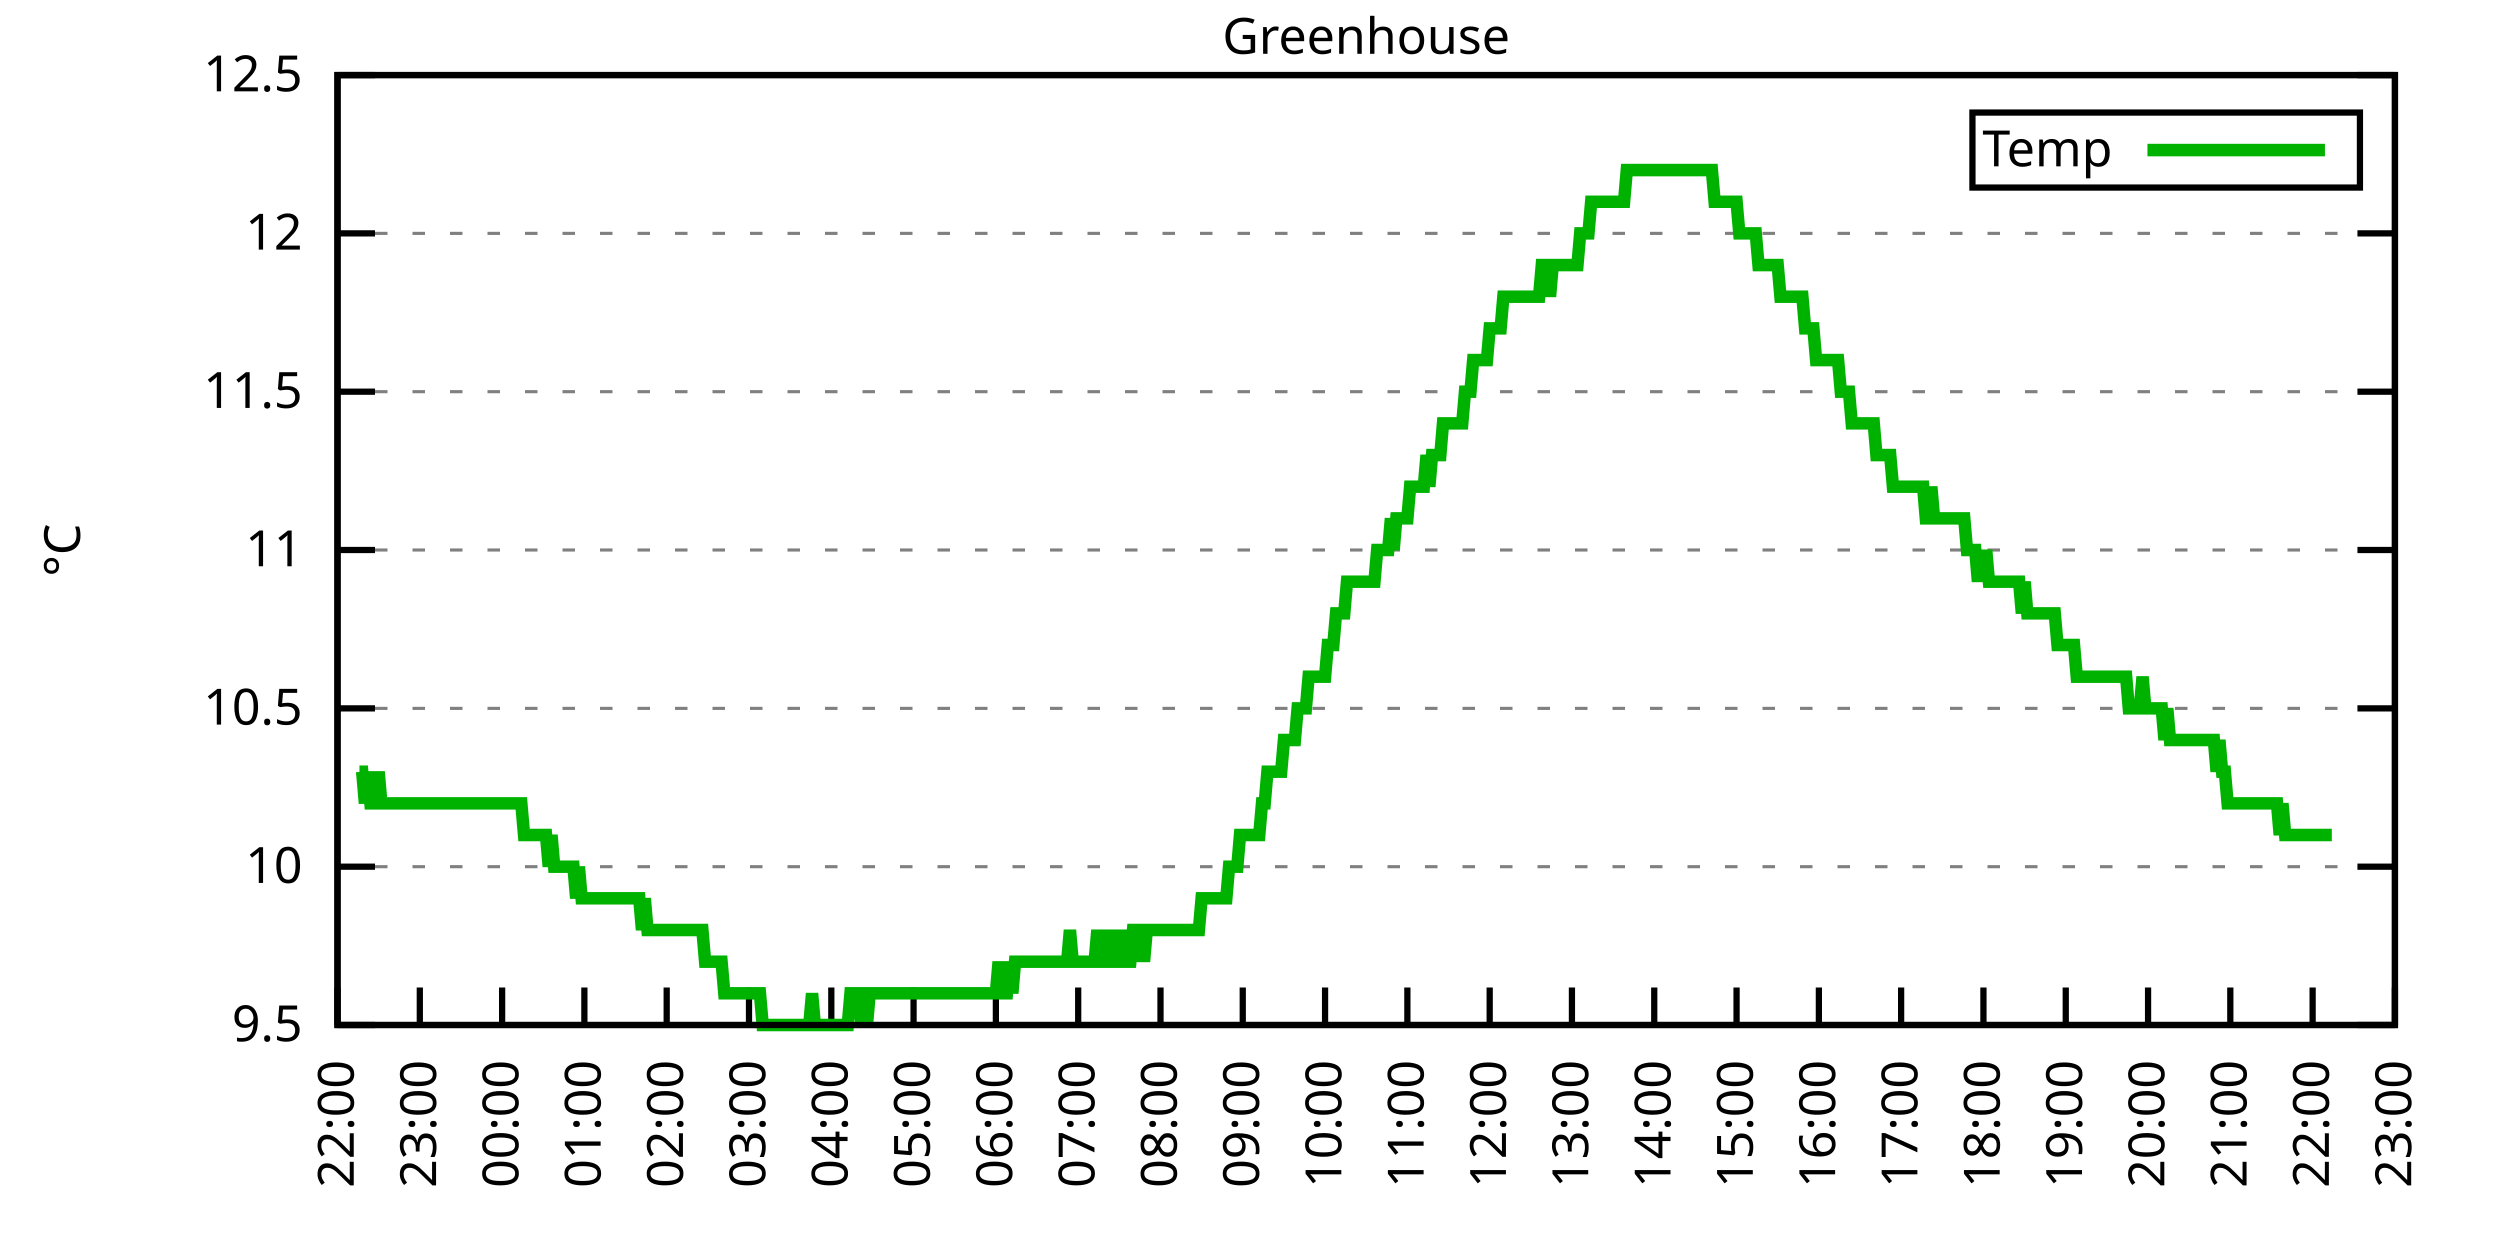
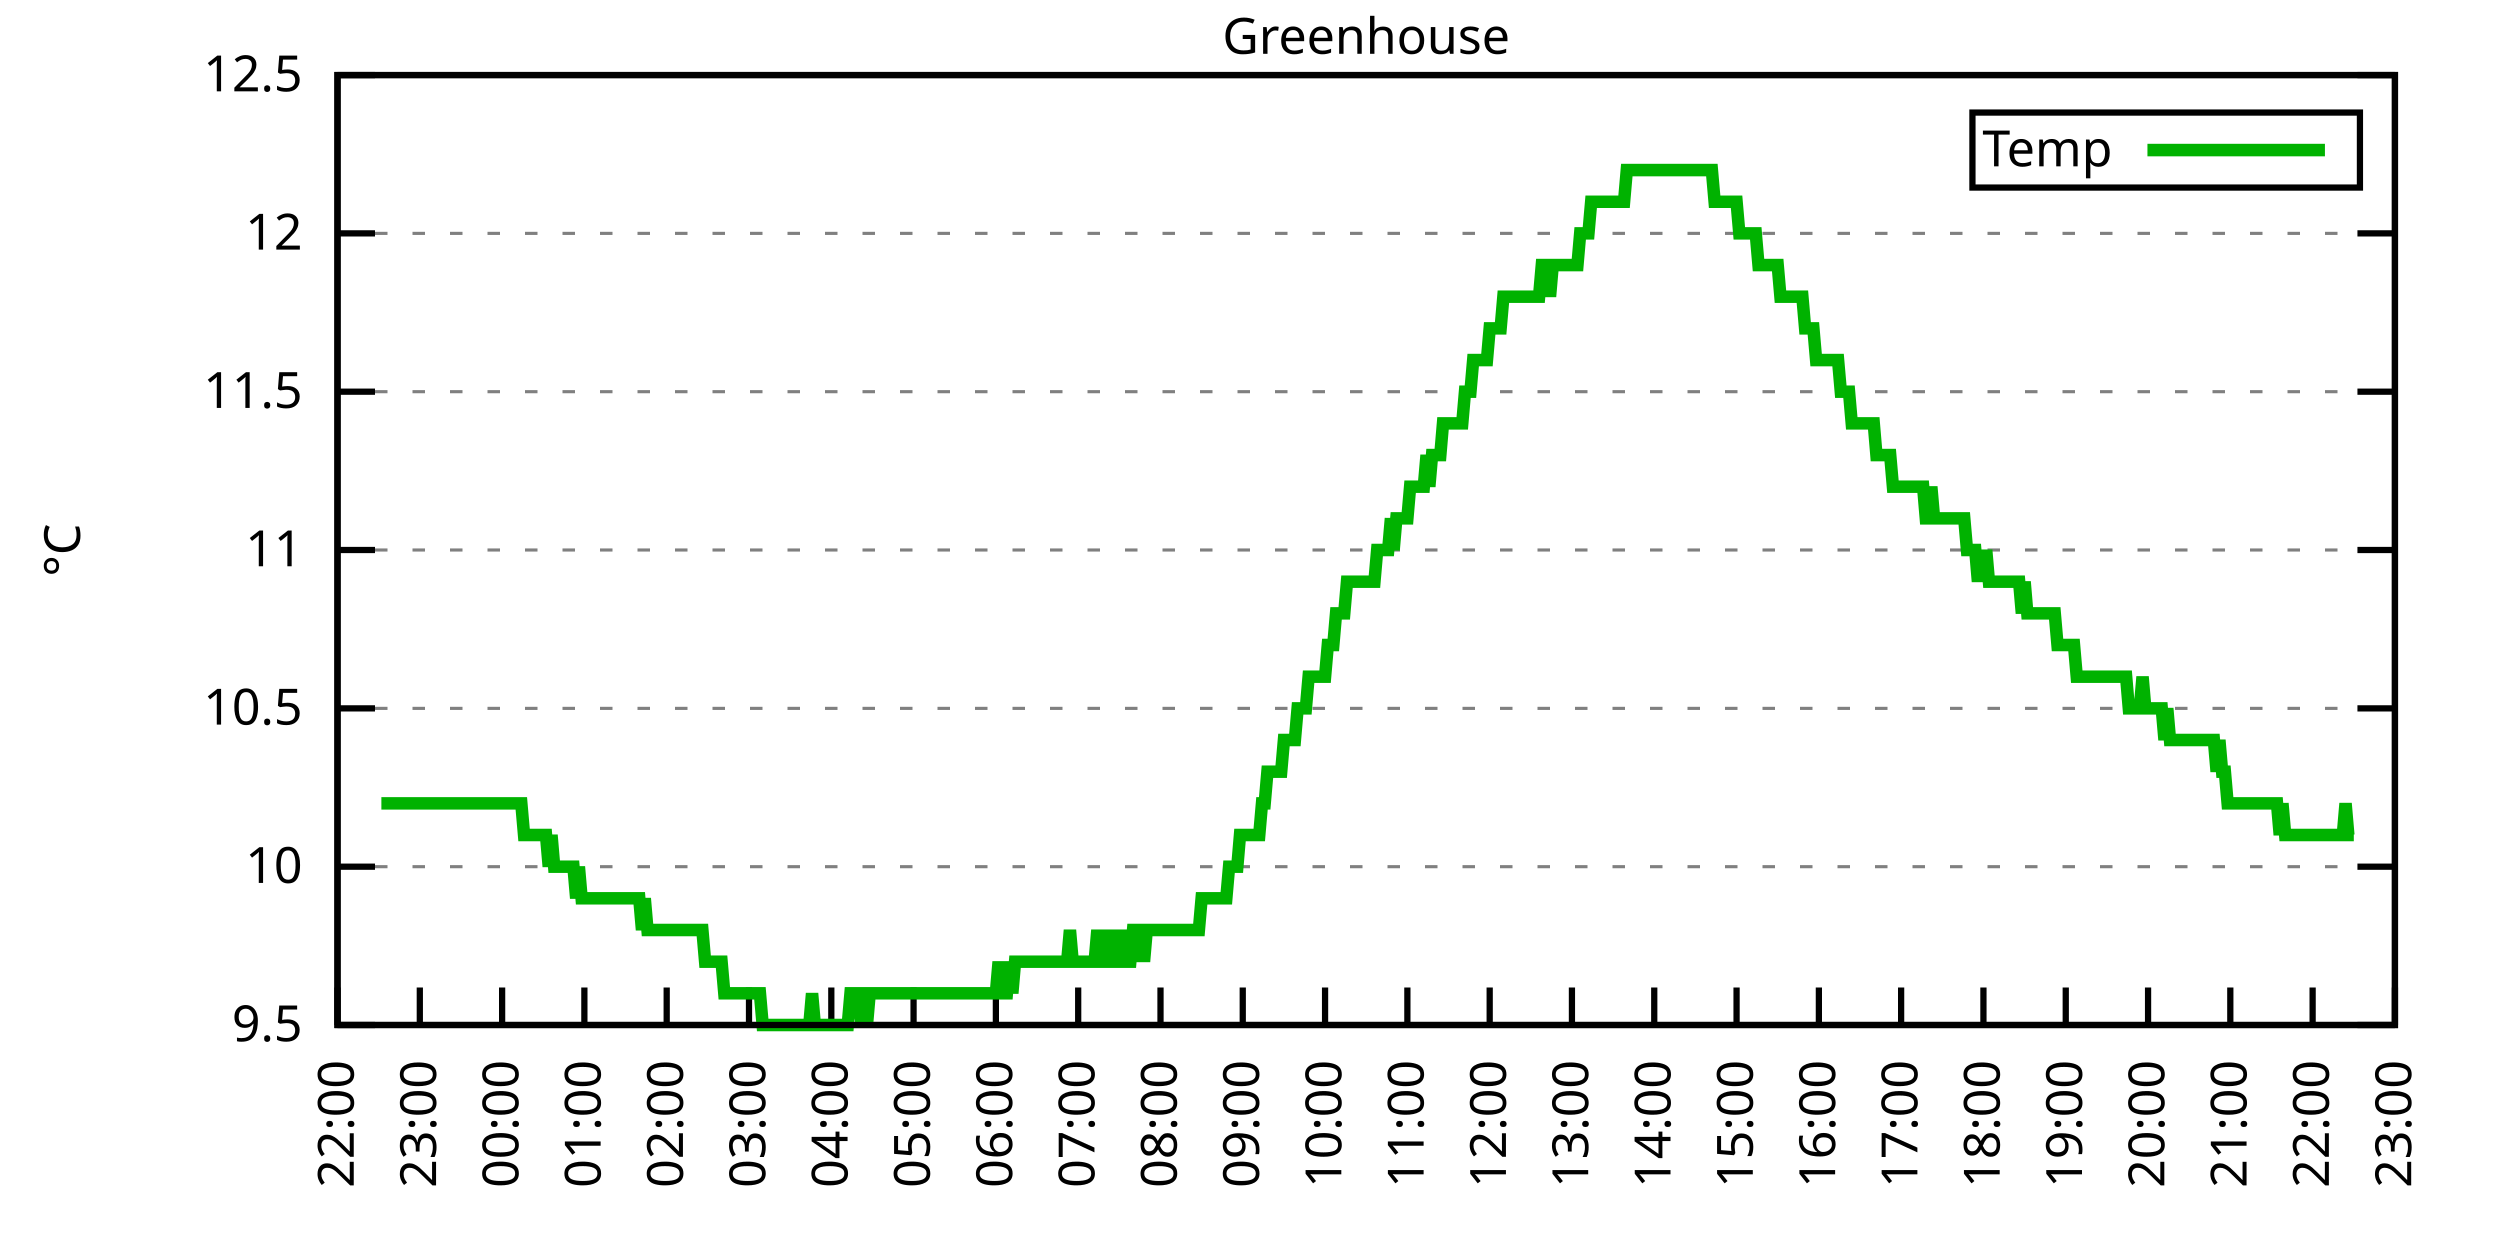
<svg xmlns="http://www.w3.org/2000/svg" xmlns:xlink="http://www.w3.org/1999/xlink" width="400" height="200" viewBox="0 0 400 200">
  <g id="gnuplot_canvas">
    <rect x="0" y="0" width="400" height="200" fill="none" />
    <defs>
      <circle id="gpDot" r="0.5" stroke-width="0.5" stroke="currentColor" />
      <path id="gpPt0" stroke-width="0.333" stroke="currentColor" d="M-1,0 h2 M0,-1 v2" />
      <path id="gpPt1" stroke-width="0.333" stroke="currentColor" d="M-1,-1 L1,1 M1,-1 L-1,1" />
      <path id="gpPt2" stroke-width="0.333" stroke="currentColor" d="M-1,0 L1,0 M0,-1 L0,1 M-1,-1 L1,1 M-1,1 L1,-1" />
      <rect id="gpPt3" stroke-width="0.333" stroke="currentColor" x="-1" y="-1" width="2" height="2" />
      <rect id="gpPt4" stroke-width="0.333" stroke="currentColor" fill="currentColor" x="-1" y="-1" width="2" height="2" />
      <circle id="gpPt5" stroke-width="0.333" stroke="currentColor" cx="0" cy="0" r="1" />
      <use xlink:href="#gpPt5" id="gpPt6" fill="currentColor" stroke="none" />
      <path id="gpPt7" stroke-width="0.333" stroke="currentColor" d="M0,-1.33 L-1.33,0.67 L1.33,0.67 z" />
      <use xlink:href="#gpPt7" id="gpPt8" fill="currentColor" stroke="none" />
      <use xlink:href="#gpPt7" id="gpPt9" stroke="currentColor" transform="rotate(180)" />
      <use xlink:href="#gpPt9" id="gpPt10" fill="currentColor" stroke="none" />
      <use xlink:href="#gpPt3" id="gpPt11" stroke="currentColor" transform="rotate(45)" />
      <use xlink:href="#gpPt11" id="gpPt12" fill="currentColor" stroke="none" />
      <path id="gpPt13" stroke-width="0.333" stroke="currentColor" d="M0,1.330 L1.265,0.411 L0.782,-1.067 L-0.782,-1.076 L-1.265,0.411 z" />
      <use xlink:href="#gpPt13" id="gpPt14" fill="currentColor" stroke="none" />
      <filter id="textbox" filterUnits="objectBoundingBox" x="0" y="0" height="1" width="1">
        <feFlood flood-color="white" flood-opacity="1" result="bgnd" />
        <feComposite in="SourceGraphic" in2="bgnd" operator="atop" />
      </filter>
      <filter id="greybox" filterUnits="objectBoundingBox" x="0" y="0" height="1" width="1">
        <feFlood flood-color="lightgrey" flood-opacity="1" result="grey" />
        <feComposite in="SourceGraphic" in2="grey" operator="atop" />
      </filter>
    </defs>
    <g fill="none" color="white" stroke="currentColor" stroke-width="1.00" stroke-linecap="butt" stroke-linejoin="miter">
</g>
    <g fill="none" color="black" stroke="currentColor" stroke-width="1.00" stroke-linecap="butt" stroke-linejoin="miter">
      <g stroke="none" shape-rendering="crispEdges">
        <polygon fill="rgb(255, 255, 255)" points="54.00,164.00 383.18,164.00 383.18,12.02 54.00,12.02 " />
      </g>
    </g>
    <g fill="none" color="black" stroke="currentColor" stroke-width="1.00" stroke-linecap="butt" stroke-linejoin="miter">
</g>
    <g fill="none" color="black" stroke="black" stroke-width="0.50" stroke-linecap="butt" stroke-linejoin="miter">
</g>
    <g fill="none" color="gray" stroke="currentColor" stroke-width="0.50" stroke-linecap="butt" stroke-linejoin="miter">
      <path stroke="gray" stroke-dasharray="2,4" class="gridline" d="M54.00,164.00 L383.19,164.00  " />
    </g>
    <g fill="none" color="gray" stroke="gray" stroke-width="1.00" stroke-linecap="butt" stroke-linejoin="miter">
</g>
    <g fill="none" color="black" stroke="currentColor" stroke-width="1.00" stroke-linecap="butt" stroke-linejoin="miter">
      <path stroke="black" d="M54.00,164.00 L60.00,164.00 M383.19,164.00 L377.19,164.00  " />
      <g transform="translate(48.40,166.60)" stroke="none" fill="black" font-family="Sans" font-size="8.00" text-anchor="end">
        <text>
          <tspan font-family="Sans"> 9.5</tspan>
        </text>
      </g>
    </g>
    <g fill="none" color="black" stroke="currentColor" stroke-width="1.00" stroke-linecap="butt" stroke-linejoin="miter">
</g>
    <g fill="none" color="black" stroke="black" stroke-width="0.50" stroke-linecap="butt" stroke-linejoin="miter">
</g>
    <g fill="none" color="gray" stroke="currentColor" stroke-width="0.50" stroke-linecap="butt" stroke-linejoin="miter">
      <path stroke="gray" stroke-dasharray="2,4" class="gridline" d="M54.00,138.67 L383.19,138.67  " />
    </g>
    <g fill="none" color="gray" stroke="gray" stroke-width="1.00" stroke-linecap="butt" stroke-linejoin="miter">
</g>
    <g fill="none" color="black" stroke="currentColor" stroke-width="1.00" stroke-linecap="butt" stroke-linejoin="miter">
      <path stroke="black" d="M54.00,138.67 L60.00,138.67 M383.19,138.67 L377.19,138.67  " />
      <g transform="translate(48.40,141.27)" stroke="none" fill="black" font-family="Sans" font-size="8.00" text-anchor="end">
        <text>
          <tspan font-family="Sans"> 10</tspan>
        </text>
      </g>
    </g>
    <g fill="none" color="black" stroke="currentColor" stroke-width="1.00" stroke-linecap="butt" stroke-linejoin="miter">
</g>
    <g fill="none" color="black" stroke="black" stroke-width="0.50" stroke-linecap="butt" stroke-linejoin="miter">
</g>
    <g fill="none" color="gray" stroke="currentColor" stroke-width="0.50" stroke-linecap="butt" stroke-linejoin="miter">
      <path stroke="gray" stroke-dasharray="2,4" class="gridline" d="M54.00,113.34 L383.19,113.34  " />
    </g>
    <g fill="none" color="gray" stroke="gray" stroke-width="1.00" stroke-linecap="butt" stroke-linejoin="miter">
</g>
    <g fill="none" color="black" stroke="currentColor" stroke-width="1.00" stroke-linecap="butt" stroke-linejoin="miter">
      <path stroke="black" d="M54.00,113.34 L60.00,113.34 M383.19,113.34 L377.19,113.34  " />
      <g transform="translate(48.40,115.94)" stroke="none" fill="black" font-family="Sans" font-size="8.00" text-anchor="end">
        <text>
          <tspan font-family="Sans"> 10.5</tspan>
        </text>
      </g>
    </g>
    <g fill="none" color="black" stroke="currentColor" stroke-width="1.00" stroke-linecap="butt" stroke-linejoin="miter">
</g>
    <g fill="none" color="black" stroke="black" stroke-width="0.50" stroke-linecap="butt" stroke-linejoin="miter">
</g>
    <g fill="none" color="gray" stroke="currentColor" stroke-width="0.50" stroke-linecap="butt" stroke-linejoin="miter">
      <path stroke="gray" stroke-dasharray="2,4" class="gridline" d="M54.00,88.00 L383.19,88.00  " />
    </g>
    <g fill="none" color="gray" stroke="gray" stroke-width="1.00" stroke-linecap="butt" stroke-linejoin="miter">
</g>
    <g fill="none" color="black" stroke="currentColor" stroke-width="1.00" stroke-linecap="butt" stroke-linejoin="miter">
      <path stroke="black" d="M54.00,88.00 L60.00,88.00 M383.19,88.00 L377.19,88.00  " />
      <g transform="translate(48.40,90.60)" stroke="none" fill="black" font-family="Sans" font-size="8.00" text-anchor="end">
        <text>
          <tspan font-family="Sans"> 11</tspan>
        </text>
      </g>
    </g>
    <g fill="none" color="black" stroke="currentColor" stroke-width="1.00" stroke-linecap="butt" stroke-linejoin="miter">
</g>
    <g fill="none" color="black" stroke="black" stroke-width="0.50" stroke-linecap="butt" stroke-linejoin="miter">
</g>
    <g fill="none" color="gray" stroke="currentColor" stroke-width="0.50" stroke-linecap="butt" stroke-linejoin="miter">
      <path stroke="gray" stroke-dasharray="2,4" class="gridline" d="M54.00,62.67 L383.19,62.67  " />
    </g>
    <g fill="none" color="gray" stroke="gray" stroke-width="1.00" stroke-linecap="butt" stroke-linejoin="miter">
</g>
    <g fill="none" color="black" stroke="currentColor" stroke-width="1.00" stroke-linecap="butt" stroke-linejoin="miter">
      <path stroke="black" d="M54.00,62.67 L60.00,62.67 M383.19,62.67 L377.19,62.67  " />
      <g transform="translate(48.40,65.27)" stroke="none" fill="black" font-family="Sans" font-size="8.00" text-anchor="end">
        <text>
          <tspan font-family="Sans"> 11.5</tspan>
        </text>
      </g>
    </g>
    <g fill="none" color="black" stroke="currentColor" stroke-width="1.00" stroke-linecap="butt" stroke-linejoin="miter">
</g>
    <g fill="none" color="black" stroke="black" stroke-width="0.50" stroke-linecap="butt" stroke-linejoin="miter">
</g>
    <g fill="none" color="gray" stroke="currentColor" stroke-width="0.50" stroke-linecap="butt" stroke-linejoin="miter">
      <path stroke="gray" stroke-dasharray="2,4" class="gridline" d="M54.00,37.34 L383.19,37.34  " />
    </g>
    <g fill="none" color="gray" stroke="gray" stroke-width="1.00" stroke-linecap="butt" stroke-linejoin="miter">
</g>
    <g fill="none" color="black" stroke="currentColor" stroke-width="1.00" stroke-linecap="butt" stroke-linejoin="miter">
      <path stroke="black" d="M54.00,37.34 L60.00,37.34 M383.19,37.34 L377.19,37.34  " />
      <g transform="translate(48.40,39.94)" stroke="none" fill="black" font-family="Sans" font-size="8.00" text-anchor="end">
        <text>
          <tspan font-family="Sans"> 12</tspan>
        </text>
      </g>
    </g>
    <g fill="none" color="black" stroke="currentColor" stroke-width="1.00" stroke-linecap="butt" stroke-linejoin="miter">
</g>
    <g fill="none" color="black" stroke="black" stroke-width="0.50" stroke-linecap="butt" stroke-linejoin="miter">
</g>
    <g fill="none" color="gray" stroke="currentColor" stroke-width="0.50" stroke-linecap="butt" stroke-linejoin="miter">
      <path stroke="gray" stroke-dasharray="2,4" class="gridline" d="M54.00,12.01 L383.19,12.01  " />
    </g>
    <g fill="none" color="gray" stroke="gray" stroke-width="1.00" stroke-linecap="butt" stroke-linejoin="miter">
</g>
    <g fill="none" color="black" stroke="currentColor" stroke-width="1.00" stroke-linecap="butt" stroke-linejoin="miter">
      <path stroke="black" d="M54.00,12.01 L60.00,12.01 M383.19,12.01 L377.19,12.01  " />
      <g transform="translate(48.40,14.61)" stroke="none" fill="black" font-family="Sans" font-size="8.00" text-anchor="end">
        <text>
          <tspan font-family="Sans"> 12.5</tspan>
        </text>
      </g>
    </g>
    <g fill="none" color="black" stroke="currentColor" stroke-width="1.00" stroke-linecap="butt" stroke-linejoin="miter">
      <path stroke="black" d="M54.00,164.00 L54.00,158.00  " />
      <g transform="translate(56.60,169.60) rotate(270.00)" stroke="none" fill="black" font-family="Sans" font-size="8.00" text-anchor="end">
        <text>
          <tspan font-family="Sans">22:00</tspan>
        </text>
      </g>
    </g>
    <g fill="none" color="black" stroke="currentColor" stroke-width="1.00" stroke-linecap="butt" stroke-linejoin="miter">
      <path stroke="black" d="M67.17,164.00 L67.17,158.00  " />
      <g transform="translate(69.77,169.60) rotate(270.00)" stroke="none" fill="black" font-family="Sans" font-size="8.00" text-anchor="end">
        <text>
          <tspan font-family="Sans">23:00</tspan>
        </text>
      </g>
    </g>
    <g fill="none" color="black" stroke="currentColor" stroke-width="1.00" stroke-linecap="butt" stroke-linejoin="miter">
      <path stroke="black" d="M80.34,164.00 L80.34,158.00  " />
      <g transform="translate(82.94,169.60) rotate(270.00)" stroke="none" fill="black" font-family="Sans" font-size="8.00" text-anchor="end">
        <text>
          <tspan font-family="Sans">00:00</tspan>
        </text>
      </g>
    </g>
    <g fill="none" color="black" stroke="currentColor" stroke-width="1.00" stroke-linecap="butt" stroke-linejoin="miter">
      <path stroke="black" d="M93.50,164.00 L93.50,158.00  " />
      <g transform="translate(96.10,169.60) rotate(270.00)" stroke="none" fill="black" font-family="Sans" font-size="8.00" text-anchor="end">
        <text>
          <tspan font-family="Sans">01:00</tspan>
        </text>
      </g>
    </g>
    <g fill="none" color="black" stroke="currentColor" stroke-width="1.00" stroke-linecap="butt" stroke-linejoin="miter">
      <path stroke="black" d="M106.67,164.00 L106.67,158.00  " />
      <g transform="translate(109.27,169.60) rotate(270.00)" stroke="none" fill="black" font-family="Sans" font-size="8.00" text-anchor="end">
        <text>
          <tspan font-family="Sans">02:00</tspan>
        </text>
      </g>
    </g>
    <g fill="none" color="black" stroke="currentColor" stroke-width="1.00" stroke-linecap="butt" stroke-linejoin="miter">
      <path stroke="black" d="M119.84,164.00 L119.84,158.00  " />
      <g transform="translate(122.44,169.60) rotate(270.00)" stroke="none" fill="black" font-family="Sans" font-size="8.00" text-anchor="end">
        <text>
          <tspan font-family="Sans">03:00</tspan>
        </text>
      </g>
    </g>
    <g fill="none" color="black" stroke="currentColor" stroke-width="1.00" stroke-linecap="butt" stroke-linejoin="miter">
      <path stroke="black" d="M133.01,164.00 L133.01,158.00  " />
      <g transform="translate(135.61,169.60) rotate(270.00)" stroke="none" fill="black" font-family="Sans" font-size="8.00" text-anchor="end">
        <text>
          <tspan font-family="Sans">04:00</tspan>
        </text>
      </g>
    </g>
    <g fill="none" color="black" stroke="currentColor" stroke-width="1.00" stroke-linecap="butt" stroke-linejoin="miter">
      <path stroke="black" d="M146.17,164.00 L146.17,158.00  " />
      <g transform="translate(148.77,169.60) rotate(270.00)" stroke="none" fill="black" font-family="Sans" font-size="8.00" text-anchor="end">
        <text>
          <tspan font-family="Sans">05:00</tspan>
        </text>
      </g>
    </g>
    <g fill="none" color="black" stroke="currentColor" stroke-width="1.00" stroke-linecap="butt" stroke-linejoin="miter">
      <path stroke="black" d="M159.34,164.00 L159.34,158.00  " />
      <g transform="translate(161.94,169.60) rotate(270.00)" stroke="none" fill="black" font-family="Sans" font-size="8.00" text-anchor="end">
        <text>
          <tspan font-family="Sans">06:00</tspan>
        </text>
      </g>
    </g>
    <g fill="none" color="black" stroke="currentColor" stroke-width="1.00" stroke-linecap="butt" stroke-linejoin="miter">
      <path stroke="black" d="M172.51,164.00 L172.51,158.00  " />
      <g transform="translate(175.11,169.60) rotate(270.00)" stroke="none" fill="black" font-family="Sans" font-size="8.00" text-anchor="end">
        <text>
          <tspan font-family="Sans">07:00</tspan>
        </text>
      </g>
    </g>
    <g fill="none" color="black" stroke="currentColor" stroke-width="1.00" stroke-linecap="butt" stroke-linejoin="miter">
      <path stroke="black" d="M185.68,164.00 L185.68,158.00  " />
      <g transform="translate(188.28,169.60) rotate(270.00)" stroke="none" fill="black" font-family="Sans" font-size="8.00" text-anchor="end">
        <text>
          <tspan font-family="Sans">08:00</tspan>
        </text>
      </g>
    </g>
    <g fill="none" color="black" stroke="currentColor" stroke-width="1.00" stroke-linecap="butt" stroke-linejoin="miter">
      <path stroke="black" d="M198.84,164.00 L198.84,158.00  " />
      <g transform="translate(201.44,169.60) rotate(270.00)" stroke="none" fill="black" font-family="Sans" font-size="8.00" text-anchor="end">
        <text>
          <tspan font-family="Sans">09:00</tspan>
        </text>
      </g>
    </g>
    <g fill="none" color="black" stroke="currentColor" stroke-width="1.00" stroke-linecap="butt" stroke-linejoin="miter">
      <path stroke="black" d="M212.01,164.00 L212.01,158.00  " />
      <g transform="translate(214.61,169.60) rotate(270.00)" stroke="none" fill="black" font-family="Sans" font-size="8.00" text-anchor="end">
        <text>
          <tspan font-family="Sans">10:00</tspan>
        </text>
      </g>
    </g>
    <g fill="none" color="black" stroke="currentColor" stroke-width="1.00" stroke-linecap="butt" stroke-linejoin="miter">
      <path stroke="black" d="M225.18,164.00 L225.18,158.00  " />
      <g transform="translate(227.78,169.60) rotate(270.00)" stroke="none" fill="black" font-family="Sans" font-size="8.00" text-anchor="end">
        <text>
          <tspan font-family="Sans">11:00</tspan>
        </text>
      </g>
    </g>
    <g fill="none" color="black" stroke="currentColor" stroke-width="1.00" stroke-linecap="butt" stroke-linejoin="miter">
      <path stroke="black" d="M238.35,164.00 L238.35,158.00  " />
      <g transform="translate(240.95,169.60) rotate(270.00)" stroke="none" fill="black" font-family="Sans" font-size="8.00" text-anchor="end">
        <text>
          <tspan font-family="Sans">12:00</tspan>
        </text>
      </g>
    </g>
    <g fill="none" color="black" stroke="currentColor" stroke-width="1.00" stroke-linecap="butt" stroke-linejoin="miter">
      <path stroke="black" d="M251.51,164.00 L251.51,158.00  " />
      <g transform="translate(254.11,169.60) rotate(270.00)" stroke="none" fill="black" font-family="Sans" font-size="8.00" text-anchor="end">
        <text>
          <tspan font-family="Sans">13:00</tspan>
        </text>
      </g>
    </g>
    <g fill="none" color="black" stroke="currentColor" stroke-width="1.00" stroke-linecap="butt" stroke-linejoin="miter">
      <path stroke="black" d="M264.68,164.00 L264.68,158.00  " />
      <g transform="translate(267.28,169.60) rotate(270.00)" stroke="none" fill="black" font-family="Sans" font-size="8.00" text-anchor="end">
        <text>
          <tspan font-family="Sans">14:00</tspan>
        </text>
      </g>
    </g>
    <g fill="none" color="black" stroke="currentColor" stroke-width="1.00" stroke-linecap="butt" stroke-linejoin="miter">
      <path stroke="black" d="M277.85,164.00 L277.85,158.00  " />
      <g transform="translate(280.45,169.60) rotate(270.00)" stroke="none" fill="black" font-family="Sans" font-size="8.00" text-anchor="end">
        <text>
          <tspan font-family="Sans">15:00</tspan>
        </text>
      </g>
    </g>
    <g fill="none" color="black" stroke="currentColor" stroke-width="1.00" stroke-linecap="butt" stroke-linejoin="miter">
      <path stroke="black" d="M291.02,164.00 L291.02,158.00  " />
      <g transform="translate(293.62,169.60) rotate(270.00)" stroke="none" fill="black" font-family="Sans" font-size="8.00" text-anchor="end">
        <text>
          <tspan font-family="Sans">16:00</tspan>
        </text>
      </g>
    </g>
    <g fill="none" color="black" stroke="currentColor" stroke-width="1.00" stroke-linecap="butt" stroke-linejoin="miter">
      <path stroke="black" d="M304.18,164.00 L304.18,158.00  " />
      <g transform="translate(306.78,169.60) rotate(270.00)" stroke="none" fill="black" font-family="Sans" font-size="8.00" text-anchor="end">
        <text>
          <tspan font-family="Sans">17:00</tspan>
        </text>
      </g>
    </g>
    <g fill="none" color="black" stroke="currentColor" stroke-width="1.00" stroke-linecap="butt" stroke-linejoin="miter">
      <path stroke="black" d="M317.35,164.00 L317.35,158.00  " />
      <g transform="translate(319.95,169.60) rotate(270.00)" stroke="none" fill="black" font-family="Sans" font-size="8.00" text-anchor="end">
        <text>
          <tspan font-family="Sans">18:00</tspan>
        </text>
      </g>
    </g>
    <g fill="none" color="black" stroke="currentColor" stroke-width="1.00" stroke-linecap="butt" stroke-linejoin="miter">
      <path stroke="black" d="M330.52,164.00 L330.52,158.00  " />
      <g transform="translate(333.12,169.60) rotate(270.00)" stroke="none" fill="black" font-family="Sans" font-size="8.00" text-anchor="end">
        <text>
          <tspan font-family="Sans">19:00</tspan>
        </text>
      </g>
    </g>
    <g fill="none" color="black" stroke="currentColor" stroke-width="1.00" stroke-linecap="butt" stroke-linejoin="miter">
      <path stroke="black" d="M343.69,164.00 L343.69,158.00  " />
      <g transform="translate(346.29,169.60) rotate(270.00)" stroke="none" fill="black" font-family="Sans" font-size="8.00" text-anchor="end">
        <text>
          <tspan font-family="Sans">20:00</tspan>
        </text>
      </g>
    </g>
    <g fill="none" color="black" stroke="currentColor" stroke-width="1.00" stroke-linecap="butt" stroke-linejoin="miter">
      <path stroke="black" d="M356.85,164.00 L356.85,158.00  " />
      <g transform="translate(359.45,169.60) rotate(270.00)" stroke="none" fill="black" font-family="Sans" font-size="8.00" text-anchor="end">
        <text>
          <tspan font-family="Sans">21:00</tspan>
        </text>
      </g>
    </g>
    <g fill="none" color="black" stroke="currentColor" stroke-width="1.00" stroke-linecap="butt" stroke-linejoin="miter">
      <path stroke="black" d="M370.02,164.00 L370.02,158.00  " />
      <g transform="translate(372.62,169.60) rotate(270.00)" stroke="none" fill="black" font-family="Sans" font-size="8.00" text-anchor="end">
        <text>
          <tspan font-family="Sans">22:00</tspan>
        </text>
      </g>
    </g>
    <g fill="none" color="black" stroke="currentColor" stroke-width="1.00" stroke-linecap="butt" stroke-linejoin="miter">
      <path stroke="black" d="M383.19,164.00 L383.19,158.00  " />
      <g transform="translate(385.79,169.60) rotate(270.00)" stroke="none" fill="black" font-family="Sans" font-size="8.00" text-anchor="end">
        <text>
          <tspan font-family="Sans">23:00</tspan>
        </text>
      </g>
    </g>
    <g fill="none" color="black" stroke="currentColor" stroke-width="1.00" stroke-linecap="butt" stroke-linejoin="miter">
</g>
    <g fill="none" color="black" stroke="currentColor" stroke-width="1.00" stroke-linecap="butt" stroke-linejoin="miter">
      <path stroke="black" d="M54.00,12.01 L54.00,164.00 L383.19,164.00 L383.19,12.01 L54.00,12.01 Z  " />
    </g>
    <g fill="none" color="black" stroke="currentColor" stroke-width="1.00" stroke-linecap="butt" stroke-linejoin="miter">
</g>
    <g fill="none" color="black" stroke="currentColor" stroke-width="1.00" stroke-linecap="butt" stroke-linejoin="miter">
      <path stroke="black" d="M315.59,30.01 L315.59,18.01 L377.59,18.01 L377.59,30.01 L315.59,30.01 Z  " />
    </g>
    <g id="Greenhouse_plot_1">
      <g fill="none" color="white" stroke="black" stroke-width="2.00" stroke-linecap="butt" stroke-linejoin="miter">
</g>
      <g fill="none" color="black" stroke="currentColor" stroke-width="2.00" stroke-linecap="butt" stroke-linejoin="miter">
        <g transform="translate(337.99,26.61)" stroke="none" fill="black" font-family="Sans" font-size="8.00" text-anchor="end">
          <text>
            <tspan font-family="Sans">Temp</tspan>
          </text>
        </g>
      </g>
      <g fill="none" color="black" stroke="currentColor" stroke-width="2.00" stroke-linecap="butt" stroke-linejoin="miter">
-         <path stroke="rgb(  0, 178,   0)" d="M343.59,24.01 L371.99,24.01 M57.51,123.47 L57.95,123.47 L58.39,128.54 L58.83,123.47 L59.27,128.54 L59.71,128.54   L60.14,128.54 L60.58,123.47 L61.02,128.54 L61.46,128.54 L61.90,128.54 L62.34,128.54 L62.78,128.54 L63.22,128.54   L63.66,128.54 L64.10,128.54 L64.53,128.54 L64.97,128.54 L65.41,128.54 L65.85,128.54 L66.29,128.54 L66.73,128.54   L67.17,128.54 L67.61,128.54 L68.05,128.54 L68.48,128.54 L68.92,128.54 L69.36,128.54 L69.80,128.54 L70.24,128.54   L70.68,128.54 L71.12,128.54 L71.56,128.54 L72.00,128.54 L72.43,128.54 L72.87,128.54 L73.31,128.54 L73.75,128.54   L74.19,128.54 L74.63,128.54 L75.07,128.54 L75.51,128.54 L75.95,128.54 L76.38,128.54 L76.82,128.54 L77.26,128.54   L77.70,128.54 L78.14,128.54 L78.58,128.54 L79.02,128.54 L79.46,128.54 L79.90,128.54 L80.34,128.54 L80.77,128.54   L81.21,128.54 L81.65,128.54 L82.09,128.54 L82.53,128.54 L82.97,128.54 L83.41,128.54 L83.85,133.60 L84.29,133.60   L84.72,133.60 L85.16,133.60 L85.60,133.60 L86.04,133.60 L86.48,133.60 L86.92,133.60 L87.36,133.60 L87.80,138.67   L88.24,133.60 L88.67,138.67 L89.11,138.67 L89.55,138.67 L89.99,138.67 L90.43,138.67 L90.87,138.67 L91.31,138.67   L91.75,138.67 L92.19,143.73 L92.62,138.67 L93.06,143.73 L93.50,143.73 L93.94,143.73 L94.38,143.73 L94.82,143.73   L95.26,143.73 L95.70,143.73 L96.14,143.73 L96.58,143.73 L97.01,143.73 L97.45,143.73 L97.89,143.73 L98.33,143.73   L98.77,143.73 L99.21,143.73 L99.65,143.73 L100.09,143.73 L100.53,143.73 L100.96,143.73 L101.40,143.73 L101.84,143.73   L102.28,143.73 L102.72,148.80 L103.16,143.73 L103.60,148.80 L104.04,148.80 L104.48,148.80 L104.91,148.80 L105.35,148.80   L105.79,148.80 L106.23,148.80 L106.67,148.80 L107.11,148.80 L107.55,148.80 L107.99,148.80 L108.43,148.80 L108.87,148.80   L109.30,148.80 L109.74,148.80 L110.18,148.80 L110.62,148.80 L111.06,148.80 L111.50,148.80 L111.94,148.80 L112.38,148.80   L112.82,153.87 L113.25,153.87 L113.69,153.87 L114.13,153.87 L114.57,153.87 L115.01,153.87 L115.45,153.87 L115.89,158.93   L116.33,158.93 L116.77,158.93 L117.20,158.93 L117.64,158.93 L118.08,158.93 L118.52,158.93 L118.96,158.93 L119.40,158.93   L119.84,158.93 L120.28,158.93 L120.72,158.93 L121.15,158.93 L121.59,158.93 L122.03,164.00 L122.47,164.00 L122.91,164.00   L123.35,164.00 L123.79,164.00 L124.23,164.00 L124.67,164.00 L125.11,164.00 L125.54,164.00 L125.98,164.00 L126.42,164.00   L126.86,164.00 L127.30,164.00 L127.74,164.00 L128.18,164.00 L128.62,164.00 L129.06,164.00 L129.49,164.00 L129.93,158.93   L130.37,164.00 L130.81,164.00 L131.25,164.00 L131.69,164.00 L132.13,164.00 L132.57,164.00 L133.01,164.00 L133.44,164.00   L133.88,164.00 L134.32,164.00 L134.76,164.00 L135.20,164.00 L135.64,164.00 L136.08,158.93 L136.52,158.93 L136.96,158.93   L137.39,158.93 L137.83,164.00 L138.27,158.93 L138.71,164.00 L139.15,158.93 L139.59,158.93 L140.03,158.93 L140.47,158.93   L140.91,158.93 L141.35,158.93 L141.78,158.93 L142.22,158.93 L142.66,158.93 L143.10,158.93 L143.54,158.93 L143.98,158.93   L144.42,158.93 L144.86,158.93 L145.30,158.93 L145.73,158.93 L146.17,158.93 L146.61,158.93 L147.05,158.93 L147.49,158.93   L147.93,158.93 L148.37,158.93 L148.81,158.93 L149.25,158.93 L149.68,158.93 L150.12,158.93 L150.56,158.93 L151.00,158.93   L151.44,158.93 L151.88,158.93 L152.32,158.93 L152.76,158.93 L153.20,158.93 L153.63,158.93 L154.07,158.93 L154.51,158.93   L154.95,158.93 L155.39,158.93 L155.83,158.93 L156.27,158.93 L156.71,158.93 L157.15,158.93 L157.59,158.93 L158.02,158.93   L158.46,158.93 L158.90,158.93 L159.34,158.93 L159.78,153.87 L160.22,158.93 L160.66,158.93 L161.10,158.93 L161.54,153.87   L161.97,158.93 L162.41,153.87 L162.85,153.87 L163.29,153.87 L163.73,153.87 L164.17,153.87 L164.61,153.87 L165.05,153.87   L165.49,153.87 L165.92,153.87 L166.36,153.87 L166.80,153.87 L167.24,153.87 L167.68,153.87 L168.12,153.87 L168.56,153.87   L169.00,153.87 L169.44,153.87 L169.87,153.87 L170.31,153.87 L170.75,153.87 L171.19,148.80 L171.63,153.87 L172.07,153.87   L172.51,153.87 L172.95,153.87 L173.39,153.87 L173.83,153.87 L174.26,153.87 L174.70,153.87 L175.14,153.87 L175.58,148.80   L176.02,153.87 L176.46,153.87 L176.90,153.87 L177.34,148.80 L177.78,153.87 L178.21,153.87 L178.65,148.80 L179.09,153.87   L179.53,148.80 L179.97,153.87 L180.41,153.87 L180.85,153.87 L181.29,148.80 L181.73,148.80 L182.16,153.87 L182.60,148.80   L183.04,153.87 L183.48,148.80 L183.92,148.80 L184.36,148.80 L184.80,148.80 L185.24,148.80 L185.68,148.80 L186.11,148.80   L186.55,148.80 L186.99,148.80 L187.43,148.80 L187.87,148.80 L188.31,148.80 L188.75,148.80 L189.19,148.80 L189.63,148.80   L190.07,148.80 L190.50,148.80 L190.94,148.80 L191.38,148.80 L191.82,148.80 L192.26,143.73 L192.70,143.73 L193.14,143.73   L193.58,143.73 L194.02,143.73 L194.45,143.73 L194.89,143.73 L195.33,143.73 L195.77,143.73 L196.21,143.73 L196.65,138.67   L197.09,138.67 L197.53,138.67 L197.97,138.67 L198.40,133.60 L198.84,133.60 L199.28,133.60 L199.72,133.60 L200.16,133.60   L200.60,133.60 L201.04,133.60 L201.48,133.60 L201.92,128.54 L202.35,128.54 L202.79,123.47 L203.23,123.47 L203.67,123.47   L204.11,123.47 L204.55,123.47 L204.99,123.47 L205.43,118.40 L205.87,118.40 L206.31,118.40 L206.74,118.40 L207.18,118.40   L207.62,113.34 L208.06,113.34 L208.50,113.34 L208.94,113.34 L209.38,108.27 L209.82,108.27 L210.26,108.27 L210.69,108.27   L211.13,108.27 L211.57,108.27 L212.01,108.27 L212.45,103.20 L212.89,103.20 L213.33,103.20 L213.77,98.14 L214.21,98.14   L214.64,98.14 L215.08,98.14 L215.52,93.07 L215.96,93.07 L216.40,93.07 L216.84,93.07 L217.28,93.07 L217.72,93.07   L218.16,93.07 L218.60,93.07 L219.03,93.07 L219.47,93.07 L219.91,93.07 L220.35,88.00 L220.79,88.00 L221.23,88.00   L221.67,88.00 L222.11,88.00 L222.55,82.94 L222.98,88.00 L223.42,82.94 L223.86,82.94 L224.30,82.94 L224.74,82.94   L225.18,82.94 L225.62,77.87 L226.06,77.87 L226.50,77.87 L226.93,77.87 L227.37,77.87 L227.81,77.87 L228.25,72.81   L228.69,77.87 L229.13,72.81 L229.57,72.81 L230.01,72.81 L230.45,72.81 L230.88,67.74 L231.32,67.74 L231.76,67.74   L232.20,67.74 L232.64,67.74 L233.08,67.74 L233.52,67.74 L233.96,67.74 L234.40,62.67 L234.84,62.67 L235.27,62.67   L235.71,57.61 L236.15,57.61 L236.59,57.61 L237.03,57.61 L237.47,57.61 L237.91,57.61 L238.35,52.54 L238.79,52.54   L239.22,52.54 L239.66,52.54 L240.10,52.54 L240.54,47.47 L240.98,47.47 L241.42,47.47 L241.86,47.47 L242.30,47.47   L242.74,47.47 L243.17,47.47 L243.61,47.47 L244.05,47.47 L244.49,47.47 L244.93,47.47 L245.37,47.47 L245.81,47.47   L246.25,47.47 L246.69,42.41 L247.12,42.41 L247.56,42.41 L248.00,47.47 L248.44,42.41 L248.88,42.41 L249.32,42.41   L249.76,42.41 L250.20,42.41 L250.64,42.41 L251.08,42.41 L251.51,42.41 L251.95,42.41 L252.39,42.41 L252.83,37.34   L253.27,37.34 L253.71,37.34 L254.15,37.34 L254.59,32.28 L255.03,32.28 L255.46,32.28 L255.90,32.28 L256.34,32.28   L256.78,32.28 L257.22,32.28 L257.66,32.28 L258.10,32.28 L258.54,32.28 L258.98,32.28 L259.41,32.28 L259.85,32.28   L260.29,27.21 L260.73,27.21 L261.17,27.21 L261.61,27.21 L262.05,27.21 L262.49,27.21 L262.93,27.21 L263.36,27.21   L263.80,27.21 L264.24,27.21 L264.68,27.21 L265.12,27.21 L265.56,27.21 L266.00,27.21 L266.44,27.21 L266.88,27.21   L267.32,27.21 L267.75,27.21 L268.19,27.21 L268.63,27.21 L269.07,27.21 L269.51,27.21 L269.95,27.21 L270.39,27.21   L270.83,27.21 L271.27,27.21 L271.70,27.21 L272.14,27.21 L272.58,27.21 L273.02,27.21 L273.46,27.21 L273.90,27.21   L274.34,32.28 L274.78,32.28 L275.22,32.28 L275.65,32.28 L276.09,32.28 L276.53,32.28 L276.97,32.28 L277.41,32.28   L277.85,32.28 L278.29,37.34 L278.73,37.34 L279.17,37.34 L279.60,37.34 L280.04,37.34 L280.48,37.34 L280.92,37.34   L281.36,42.41 L281.80,42.41 L282.24,42.41 L282.68,42.41 L283.12,42.41 L283.56,42.41 L283.99,42.41 L284.43,42.41   L284.87,47.47 L285.31,47.47 L285.75,47.47 L286.19,47.47 L286.63,47.47 L287.07,47.47 L287.51,47.47 L287.94,47.47   L288.38,47.47 L288.82,52.54 L289.26,52.54 L289.70,52.54 L290.14,52.54 L290.58,57.61 L291.02,57.61 L291.46,57.61   L291.89,57.61 L292.33,57.61 L292.77,57.61 L293.21,57.61 L293.65,57.61 L294.09,57.61 L294.53,62.67 L294.97,62.67   L295.41,62.67 L295.84,62.67 L296.28,67.74 L296.72,67.74 L297.16,67.74 L297.60,67.74 L298.04,67.74 L298.48,67.74   L298.92,67.74 L299.36,67.74 L299.80,67.74 L300.23,72.81 L300.67,72.81 L301.11,72.81 L301.55,72.81 L301.99,72.81   L302.43,72.81 L302.87,77.87 L303.31,77.87 L303.75,77.87 L304.18,77.87 L304.62,77.87 L305.06,77.87 L305.50,77.87   L305.94,77.87 L306.38,77.87 L306.82,77.87 L307.26,77.87 L307.70,77.87 L308.13,82.94 L308.57,82.94 L309.01,77.87   L309.45,82.94 L309.89,82.94 L310.33,82.94 L310.77,82.94 L311.21,82.94 L311.65,82.94 L312.08,82.94 L312.52,82.94   L312.96,82.94 L313.40,82.94 L313.84,82.94 L314.28,82.94 L314.72,88.00 L315.16,88.00 L315.60,88.00 L316.04,88.00   L316.47,93.07 L316.91,88.00 L317.35,93.07 L317.79,88.00 L318.23,93.07 L318.67,93.07 L319.11,93.07 L319.55,93.07   L319.99,93.07 L320.42,93.07 L320.86,93.07 L321.30,93.07 L321.74,93.07 L322.18,93.07 L322.62,93.07 L323.06,93.07   L323.50,98.14 L323.94,93.07 L324.37,98.14 L324.81,98.14 L325.25,98.14 L325.69,98.14 L326.13,98.14 L326.57,98.14   L327.01,98.14 L327.45,98.14 L327.89,98.14 L328.33,98.14 L328.76,98.14 L329.20,103.20 L329.64,103.20 L330.08,103.20   L330.52,103.20 L330.96,103.20 L331.40,103.20 L331.84,103.20 L332.28,108.27 L332.71,108.27 L333.15,108.27 L333.59,108.27   L334.03,108.27 L334.47,108.27 L334.91,108.27 L335.35,108.27 L335.79,108.27 L336.23,108.27 L336.66,108.27 L337.10,108.27   L337.54,108.27 L337.98,108.27 L338.42,108.27 L338.86,108.27 L339.30,108.27 L339.74,108.27 L340.18,108.27 L340.61,113.34   L341.05,113.34 L341.49,113.34 L341.93,113.34 L342.37,113.34 L342.81,108.27 L343.25,113.34 L343.69,113.34 L344.13,113.34   L344.57,113.34 L345.00,113.34 L345.44,113.34 L345.88,113.34 L346.32,118.40 L346.76,113.34 L347.20,118.40 L347.64,118.40   L348.08,118.40 L348.52,118.40 L348.95,118.40 L349.39,118.40 L349.83,118.40 L350.27,118.40 L350.71,118.40 L351.15,118.40   L351.59,118.40 L352.03,118.40 L352.47,118.40 L352.90,118.40 L353.34,118.40 L353.78,118.40 L354.22,118.40 L354.66,123.47   L355.10,118.40 L355.54,123.47 L355.98,123.47 L356.42,128.54 L356.85,128.54 L357.29,128.54 L357.73,128.54 L358.17,128.54   L358.61,128.54 L359.05,128.54 L359.49,128.54 L359.93,128.54 L360.37,128.54 L360.81,128.54 L361.24,128.54 L361.68,128.54   L362.12,128.54 L362.56,128.54 L363.00,128.54 L363.44,128.54 L363.88,128.54 L364.32,128.54 L364.76,133.60 L365.19,128.54   L365.63,133.60 L366.07,133.60 L366.51,133.60 L366.95,133.60 L367.39,133.60 L367.83,133.60 L368.27,133.60 L368.71,133.60   L369.14,133.60 L369.58,133.60 L370.02,133.60 L370.46,133.60 L370.90,133.60 L371.34,133.60 L371.78,133.60 L372.22,133.60   L372.66,133.60 L373.09,133.60  " />
+         <path stroke="rgb(  0, 178,   0)" d="M343.59,24.01 L371.99,24.01 M61.02,128.54 L61.46,128.54 L61.90,128.54 L62.34,128.54 L62.78,128.54 L63.22,128.54   L63.66,128.54 L64.10,128.54 L64.53,128.54 L64.97,128.54 L65.41,128.54 L65.85,128.54 L66.29,128.54 L66.73,128.54   L67.17,128.54 L67.61,128.54 L68.05,128.54 L68.48,128.54 L68.92,128.54 L69.36,128.54 L69.80,128.54 L70.24,128.54   L70.68,128.54 L71.12,128.54 L71.56,128.54 L72.00,128.54 L72.43,128.54 L72.87,128.54 L73.31,128.54 L73.75,128.54   L74.19,128.54 L74.63,128.54 L75.07,128.54 L75.51,128.54 L75.95,128.54 L76.38,128.54 L76.82,128.54 L77.26,128.54   L77.70,128.54 L78.14,128.54 L78.58,128.54 L79.02,128.54 L79.46,128.54 L79.90,128.54 L80.34,128.54 L80.77,128.54   L81.21,128.54 L81.65,128.54 L82.09,128.54 L82.53,128.54 L82.97,128.54 L83.41,128.54 L83.85,133.60 L84.29,133.60   L84.72,133.60 L85.16,133.60 L85.60,133.60 L86.04,133.60 L86.48,133.60 L86.92,133.60 L87.36,133.60 L87.80,138.67   L88.24,133.60 L88.67,138.67 L89.11,138.67 L89.55,138.67 L89.99,138.67 L90.43,138.67 L90.87,138.67 L91.31,138.67   L91.75,138.67 L92.19,143.73 L92.62,138.67 L93.06,143.73 L93.50,143.73 L93.94,143.73 L94.38,143.73 L94.82,143.73   L95.26,143.73 L95.70,143.73 L96.14,143.73 L96.58,143.73 L97.01,143.73 L97.45,143.73 L97.89,143.73 L98.33,143.73   L98.77,143.73 L99.21,143.73 L99.65,143.73 L100.09,143.73 L100.53,143.73 L100.96,143.73 L101.40,143.73 L101.84,143.73   L102.28,143.73 L102.72,148.80 L103.16,143.73 L103.60,148.80 L104.04,148.80 L104.48,148.80 L104.91,148.80 L105.35,148.80   L105.79,148.80 L106.23,148.80 L106.67,148.80 L107.11,148.80 L107.55,148.80 L107.99,148.80 L108.43,148.80 L108.87,148.80   L109.30,148.80 L109.74,148.80 L110.18,148.80 L110.62,148.80 L111.06,148.80 L111.50,148.80 L111.94,148.80 L112.38,148.80   L112.82,153.87 L113.25,153.87 L113.69,153.87 L114.13,153.87 L114.57,153.87 L115.01,153.87 L115.45,153.87 L115.89,158.93   L116.33,158.93 L116.77,158.93 L117.20,158.93 L117.64,158.93 L118.08,158.93 L118.52,158.93 L118.96,158.93 L119.40,158.93   L119.84,158.93 L120.28,158.93 L120.72,158.93 L121.15,158.93 L121.59,158.93 L122.03,164.00 L122.47,164.00 L122.91,164.00   L123.35,164.00 L123.79,164.00 L124.23,164.00 L124.67,164.00 L125.11,164.00 L125.54,164.00 L125.98,164.00 L126.42,164.00   L126.86,164.00 L127.30,164.00 L127.74,164.00 L128.18,164.00 L128.62,164.00 L129.06,164.00 L129.49,164.00 L129.93,158.93   L130.37,164.00 L130.81,164.00 L131.25,164.00 L131.69,164.00 L132.13,164.00 L132.57,164.00 L133.01,164.00 L133.44,164.00   L133.88,164.00 L134.32,164.00 L134.76,164.00 L135.20,164.00 L135.64,164.00 L136.08,158.93 L136.52,158.93 L136.96,158.93   L137.39,158.93 L137.83,164.00 L138.27,158.93 L138.71,164.00 L139.15,158.93 L139.59,158.93 L140.03,158.93 L140.47,158.93   L140.91,158.93 L141.35,158.93 L141.78,158.93 L142.22,158.93 L142.66,158.93 L143.10,158.93 L143.54,158.93 L143.98,158.93   L144.42,158.93 L144.86,158.93 L145.30,158.93 L145.73,158.93 L146.17,158.93 L146.61,158.93 L147.05,158.93 L147.49,158.93   L147.93,158.93 L148.37,158.93 L148.81,158.93 L149.25,158.93 L149.68,158.93 L150.12,158.93 L150.56,158.93 L151.00,158.93   L151.44,158.93 L151.88,158.93 L152.32,158.93 L152.76,158.93 L153.20,158.93 L153.63,158.93 L154.07,158.93 L154.51,158.93   L154.95,158.93 L155.39,158.93 L155.83,158.93 L156.27,158.93 L156.71,158.93 L157.15,158.93 L157.59,158.93 L158.02,158.93   L158.46,158.93 L158.90,158.93 L159.34,158.93 L159.78,153.87 L160.22,158.93 L160.66,158.93 L161.10,158.93 L161.54,153.87   L161.97,158.93 L162.41,153.87 L162.85,153.87 L163.29,153.87 L163.73,153.87 L164.17,153.87 L164.61,153.87 L165.05,153.87   L165.49,153.87 L165.92,153.87 L166.36,153.87 L166.80,153.87 L167.24,153.87 L167.68,153.87 L168.12,153.87 L168.56,153.87   L169.00,153.87 L169.44,153.87 L169.87,153.87 L170.31,153.87 L170.75,153.87 L171.19,148.80 L171.63,153.87 L172.07,153.87   L172.51,153.87 L172.95,153.87 L173.39,153.87 L173.83,153.87 L174.26,153.87 L174.70,153.87 L175.14,153.87 L175.58,148.80   L176.02,153.87 L176.46,153.87 L176.90,153.87 L177.34,148.80 L177.78,153.87 L178.21,153.87 L178.65,148.80 L179.09,153.87   L179.53,148.80 L179.97,153.87 L180.41,153.87 L180.85,153.87 L181.29,148.80 L181.73,148.80 L182.16,153.87 L182.60,148.80   L183.04,153.87 L183.48,148.80 L183.92,148.80 L184.36,148.80 L184.80,148.80 L185.24,148.80 L185.68,148.80 L186.11,148.80   L186.55,148.80 L186.99,148.80 L187.43,148.80 L187.87,148.80 L188.31,148.80 L188.75,148.80 L189.19,148.80 L189.63,148.80   L190.07,148.80 L190.50,148.80 L190.94,148.80 L191.38,148.80 L191.82,148.80 L192.26,143.73 L192.70,143.73 L193.14,143.73   L193.58,143.73 L194.02,143.73 L194.45,143.73 L194.89,143.73 L195.33,143.73 L195.77,143.73 L196.21,143.73 L196.65,138.67   L197.09,138.67 L197.53,138.67 L197.97,138.67 L198.40,133.60 L198.84,133.60 L199.28,133.60 L199.72,133.60 L200.16,133.60   L200.60,133.60 L201.04,133.60 L201.48,133.60 L201.92,128.54 L202.35,128.54 L202.79,123.47 L203.23,123.47 L203.67,123.47   L204.11,123.47 L204.55,123.47 L204.99,123.47 L205.43,118.40 L205.87,118.40 L206.31,118.40 L206.74,118.40 L207.18,118.40   L207.62,113.34 L208.06,113.34 L208.50,113.34 L208.94,113.34 L209.38,108.27 L209.82,108.27 L210.26,108.27 L210.69,108.27   L211.13,108.27 L211.57,108.27 L212.01,108.27 L212.45,103.20 L212.89,103.20 L213.33,103.20 L213.77,98.14 L214.21,98.14   L214.64,98.14 L215.08,98.14 L215.52,93.07 L215.96,93.07 L216.40,93.07 L216.84,93.07 L217.28,93.07 L217.72,93.07   L218.16,93.07 L218.60,93.07 L219.03,93.07 L219.47,93.07 L219.91,93.07 L220.35,88.00 L220.79,88.00 L221.23,88.00   L221.67,88.00 L222.11,88.00 L222.55,82.94 L222.98,88.00 L223.42,82.94 L223.86,82.94 L224.30,82.94 L224.74,82.94   L225.18,82.94 L225.62,77.87 L226.06,77.87 L226.50,77.87 L226.93,77.87 L227.37,77.87 L227.81,77.87 L228.25,72.81   L228.69,77.87 L229.13,72.81 L229.57,72.81 L230.01,72.81 L230.45,72.81 L230.88,67.74 L231.32,67.74 L231.76,67.74   L232.20,67.74 L232.64,67.74 L233.08,67.74 L233.52,67.74 L233.96,67.74 L234.40,62.67 L234.84,62.67 L235.27,62.67   L235.71,57.61 L236.15,57.61 L236.59,57.61 L237.03,57.61 L237.47,57.61 L237.91,57.61 L238.35,52.54 L238.79,52.54   L239.22,52.54 L239.66,52.54 L240.10,52.54 L240.54,47.47 L240.98,47.47 L241.42,47.47 L241.86,47.47 L242.30,47.47   L242.74,47.47 L243.17,47.47 L243.61,47.47 L244.05,47.47 L244.49,47.47 L244.93,47.47 L245.37,47.47 L245.81,47.47   L246.25,47.47 L246.69,42.41 L247.12,42.41 L247.56,42.41 L248.00,47.47 L248.44,42.41 L248.88,42.41 L249.32,42.41   L249.76,42.41 L250.20,42.41 L250.64,42.41 L251.08,42.41 L251.51,42.41 L251.95,42.41 L252.39,42.41 L252.83,37.34   L253.27,37.34 L253.71,37.34 L254.15,37.34 L254.59,32.28 L255.03,32.28 L255.46,32.28 L255.90,32.28 L256.34,32.28   L256.78,32.28 L257.22,32.28 L257.66,32.28 L258.10,32.28 L258.54,32.28 L258.98,32.28 L259.41,32.28 L259.85,32.28   L260.29,27.21 L260.73,27.21 L261.17,27.21 L261.61,27.21 L262.05,27.21 L262.49,27.21 L262.93,27.21 L263.36,27.21   L263.80,27.21 L264.24,27.21 L264.68,27.21 L265.12,27.21 L265.56,27.21 L266.00,27.21 L266.44,27.21 L266.88,27.21   L267.32,27.21 L267.75,27.21 L268.19,27.21 L268.63,27.21 L269.07,27.21 L269.51,27.21 L269.95,27.21 L270.39,27.21   L270.83,27.21 L271.27,27.21 L271.70,27.21 L272.14,27.21 L272.58,27.21 L273.02,27.21 L273.46,27.21 L273.90,27.21   L274.34,32.28 L274.78,32.28 L275.22,32.28 L275.65,32.28 L276.09,32.28 L276.53,32.28 L276.97,32.28 L277.41,32.28   L277.85,32.28 L278.29,37.34 L278.73,37.34 L279.17,37.34 L279.60,37.34 L280.04,37.34 L280.48,37.34 L280.92,37.34   L281.36,42.41 L281.80,42.41 L282.24,42.41 L282.68,42.41 L283.12,42.41 L283.56,42.41 L283.99,42.41 L284.43,42.41   L284.87,47.47 L285.31,47.47 L285.75,47.47 L286.19,47.47 L286.63,47.47 L287.07,47.47 L287.51,47.47 L287.94,47.47   L288.38,47.47 L288.82,52.54 L289.26,52.54 L289.70,52.54 L290.14,52.54 L290.58,57.61 L291.02,57.61 L291.46,57.61   L291.89,57.61 L292.33,57.61 L292.77,57.61 L293.21,57.61 L293.65,57.61 L294.09,57.61 L294.53,62.67 L294.97,62.67   L295.41,62.67 L295.84,62.67 L296.28,67.74 L296.72,67.74 L297.16,67.74 L297.60,67.74 L298.04,67.74 L298.48,67.74   L298.92,67.74 L299.36,67.74 L299.80,67.74 L300.23,72.81 L300.67,72.81 L301.11,72.81 L301.55,72.81 L301.99,72.81   L302.43,72.81 L302.87,77.87 L303.31,77.87 L303.75,77.87 L304.18,77.87 L304.62,77.87 L305.06,77.87 L305.50,77.87   L305.94,77.87 L306.38,77.87 L306.82,77.87 L307.26,77.87 L307.70,77.87 L308.13,82.94 L308.57,82.94 L309.01,77.87   L309.45,82.94 L309.89,82.94 L310.33,82.94 L310.77,82.94 L311.21,82.94 L311.65,82.94 L312.08,82.94 L312.52,82.94   L312.96,82.94 L313.40,82.94 L313.84,82.94 L314.28,82.94 L314.72,88.00 L315.16,88.00 L315.60,88.00 L316.04,88.00   L316.47,93.07 L316.91,88.00 L317.35,93.07 L317.79,88.00 L318.23,93.07 L318.67,93.07 L319.11,93.07 L319.55,93.07   L319.99,93.07 L320.42,93.07 L320.86,93.07 L321.30,93.07 L321.74,93.07 L322.18,93.07 L322.62,93.07 L323.06,93.07   L323.50,98.14 L323.94,93.07 L324.37,98.14 L324.81,98.14 L325.25,98.14 L325.69,98.14 L326.13,98.14 L326.57,98.14   L327.01,98.14 L327.45,98.14 L327.89,98.14 L328.33,98.14 L328.76,98.14 L329.20,103.20 L329.64,103.20 L330.08,103.20   L330.52,103.20 L330.96,103.20 L331.40,103.20 L331.84,103.20 L332.28,108.27 L332.71,108.27 L333.15,108.27 L333.59,108.27   L334.03,108.27 L334.47,108.27 L334.91,108.27 L335.35,108.27 L335.79,108.27 L336.23,108.27 L336.66,108.27 L337.10,108.27   L337.54,108.27 L337.98,108.27 L338.42,108.27 L338.86,108.27 L339.30,108.27 L339.74,108.27 L340.18,108.27 L340.61,113.34   L341.05,113.34 L341.49,113.34 L341.93,113.34 L342.37,113.34 L342.81,108.27 L343.25,113.34 L343.69,113.34 L344.13,113.34   L344.57,113.34 L345.00,113.34 L345.44,113.34 L345.88,113.34 L346.32,118.40 L346.76,113.34 L347.20,118.40 L347.64,118.40   L348.08,118.40 L348.52,118.40 L348.95,118.40 L349.39,118.40 L349.83,118.40 L350.27,118.40 L350.71,118.40 L351.15,118.40   L351.59,118.40 L352.03,118.40 L352.47,118.40 L352.90,118.40 L353.34,118.40 L353.78,118.40 L354.22,118.40 L354.66,123.47   L355.10,118.40 L355.54,123.47 L355.98,123.47 L356.42,128.54 L356.85,128.54 L357.29,128.54 L357.73,128.54 L358.17,128.54   L358.61,128.54 L359.05,128.54 L359.49,128.54 L359.93,128.54 L360.37,128.54 L360.81,128.54 L361.24,128.54 L361.68,128.54   L362.12,128.54 L362.56,128.54 L363.00,128.54 L363.44,128.54 L363.88,128.54 L364.32,128.54 L364.76,133.60 L365.19,128.54   L365.63,133.60 L366.07,133.60 L366.51,133.60 L366.95,133.60 L367.39,133.60 L367.83,133.60 L368.27,133.60 L368.71,133.60   L369.14,133.60 L369.58,133.60 L370.02,133.60 L370.46,133.60 L370.90,133.60 L371.34,133.60 L371.78,133.60 L372.22,133.60   L372.66,133.60 L373.09,133.60 L373.53,133.60 L373.97,133.60 L374.41,133.60 L374.85,133.60 L375.29,128.54 L375.73,133.60   L376.17,133.60 L376.61,133.60  " />
      </g>
    </g>
    <g fill="none" color="black" stroke="currentColor" stroke-width="2.00" stroke-linecap="butt" stroke-linejoin="miter">
</g>
    <g fill="none" color="black" stroke="black" stroke-width="1.00" stroke-linecap="butt" stroke-linejoin="miter">
</g>
    <g fill="none" color="black" stroke="currentColor" stroke-width="1.00" stroke-linecap="butt" stroke-linejoin="miter">
      <path stroke="black" d="M54.00,12.01 L54.00,164.00 L383.19,164.00 L383.19,12.01 L54.00,12.01 Z  " />
      <g transform="translate(12.80,88.01) rotate(270.00)" stroke="none" fill="black" font-family="Sans" font-size="8.00" text-anchor="middle">
        <text>
          <tspan font-family="Sans">°C</tspan>
        </text>
      </g>
    </g>
    <g fill="none" color="black" stroke="currentColor" stroke-width="1.00" stroke-linecap="butt" stroke-linejoin="miter">
</g>
    <g fill="none" color="black" stroke="currentColor" stroke-width="1.00" stroke-linecap="butt" stroke-linejoin="miter">
      <g transform="translate(218.59,8.61)" stroke="none" fill="black" font-family="Sans" font-size="8.00" text-anchor="middle">
        <text>
          <tspan font-family="Sans">Greenhouse</tspan>
        </text>
      </g>
    </g>
    <g fill="none" color="black" stroke="currentColor" stroke-width="1.00" stroke-linecap="butt" stroke-linejoin="miter">
</g>
  </g>
</svg>
